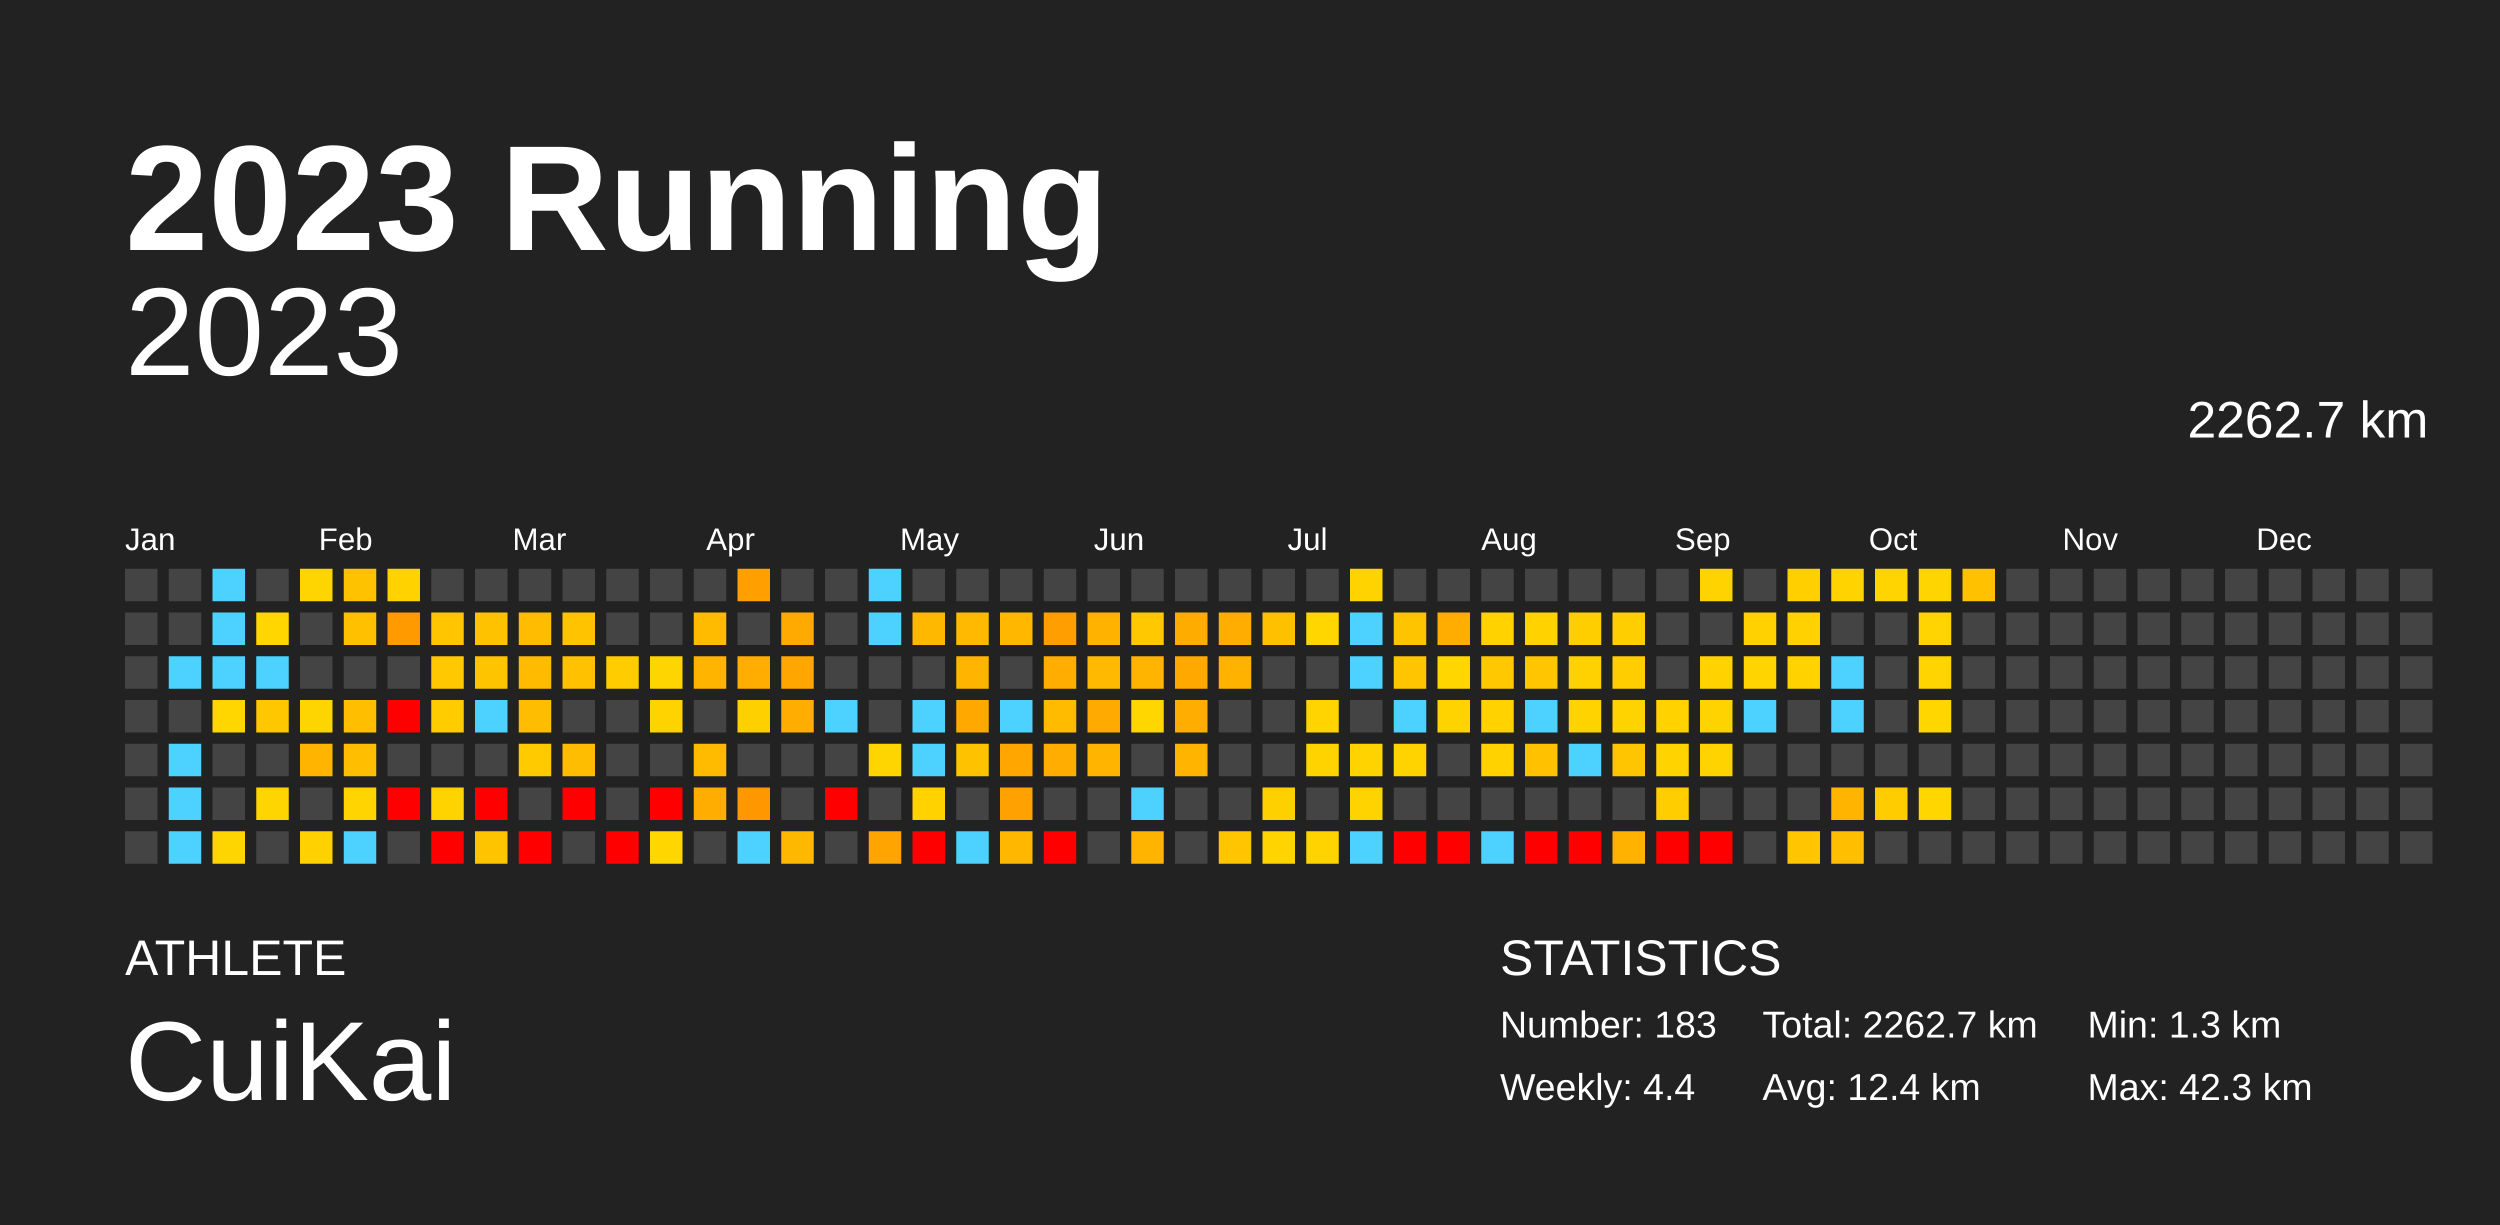
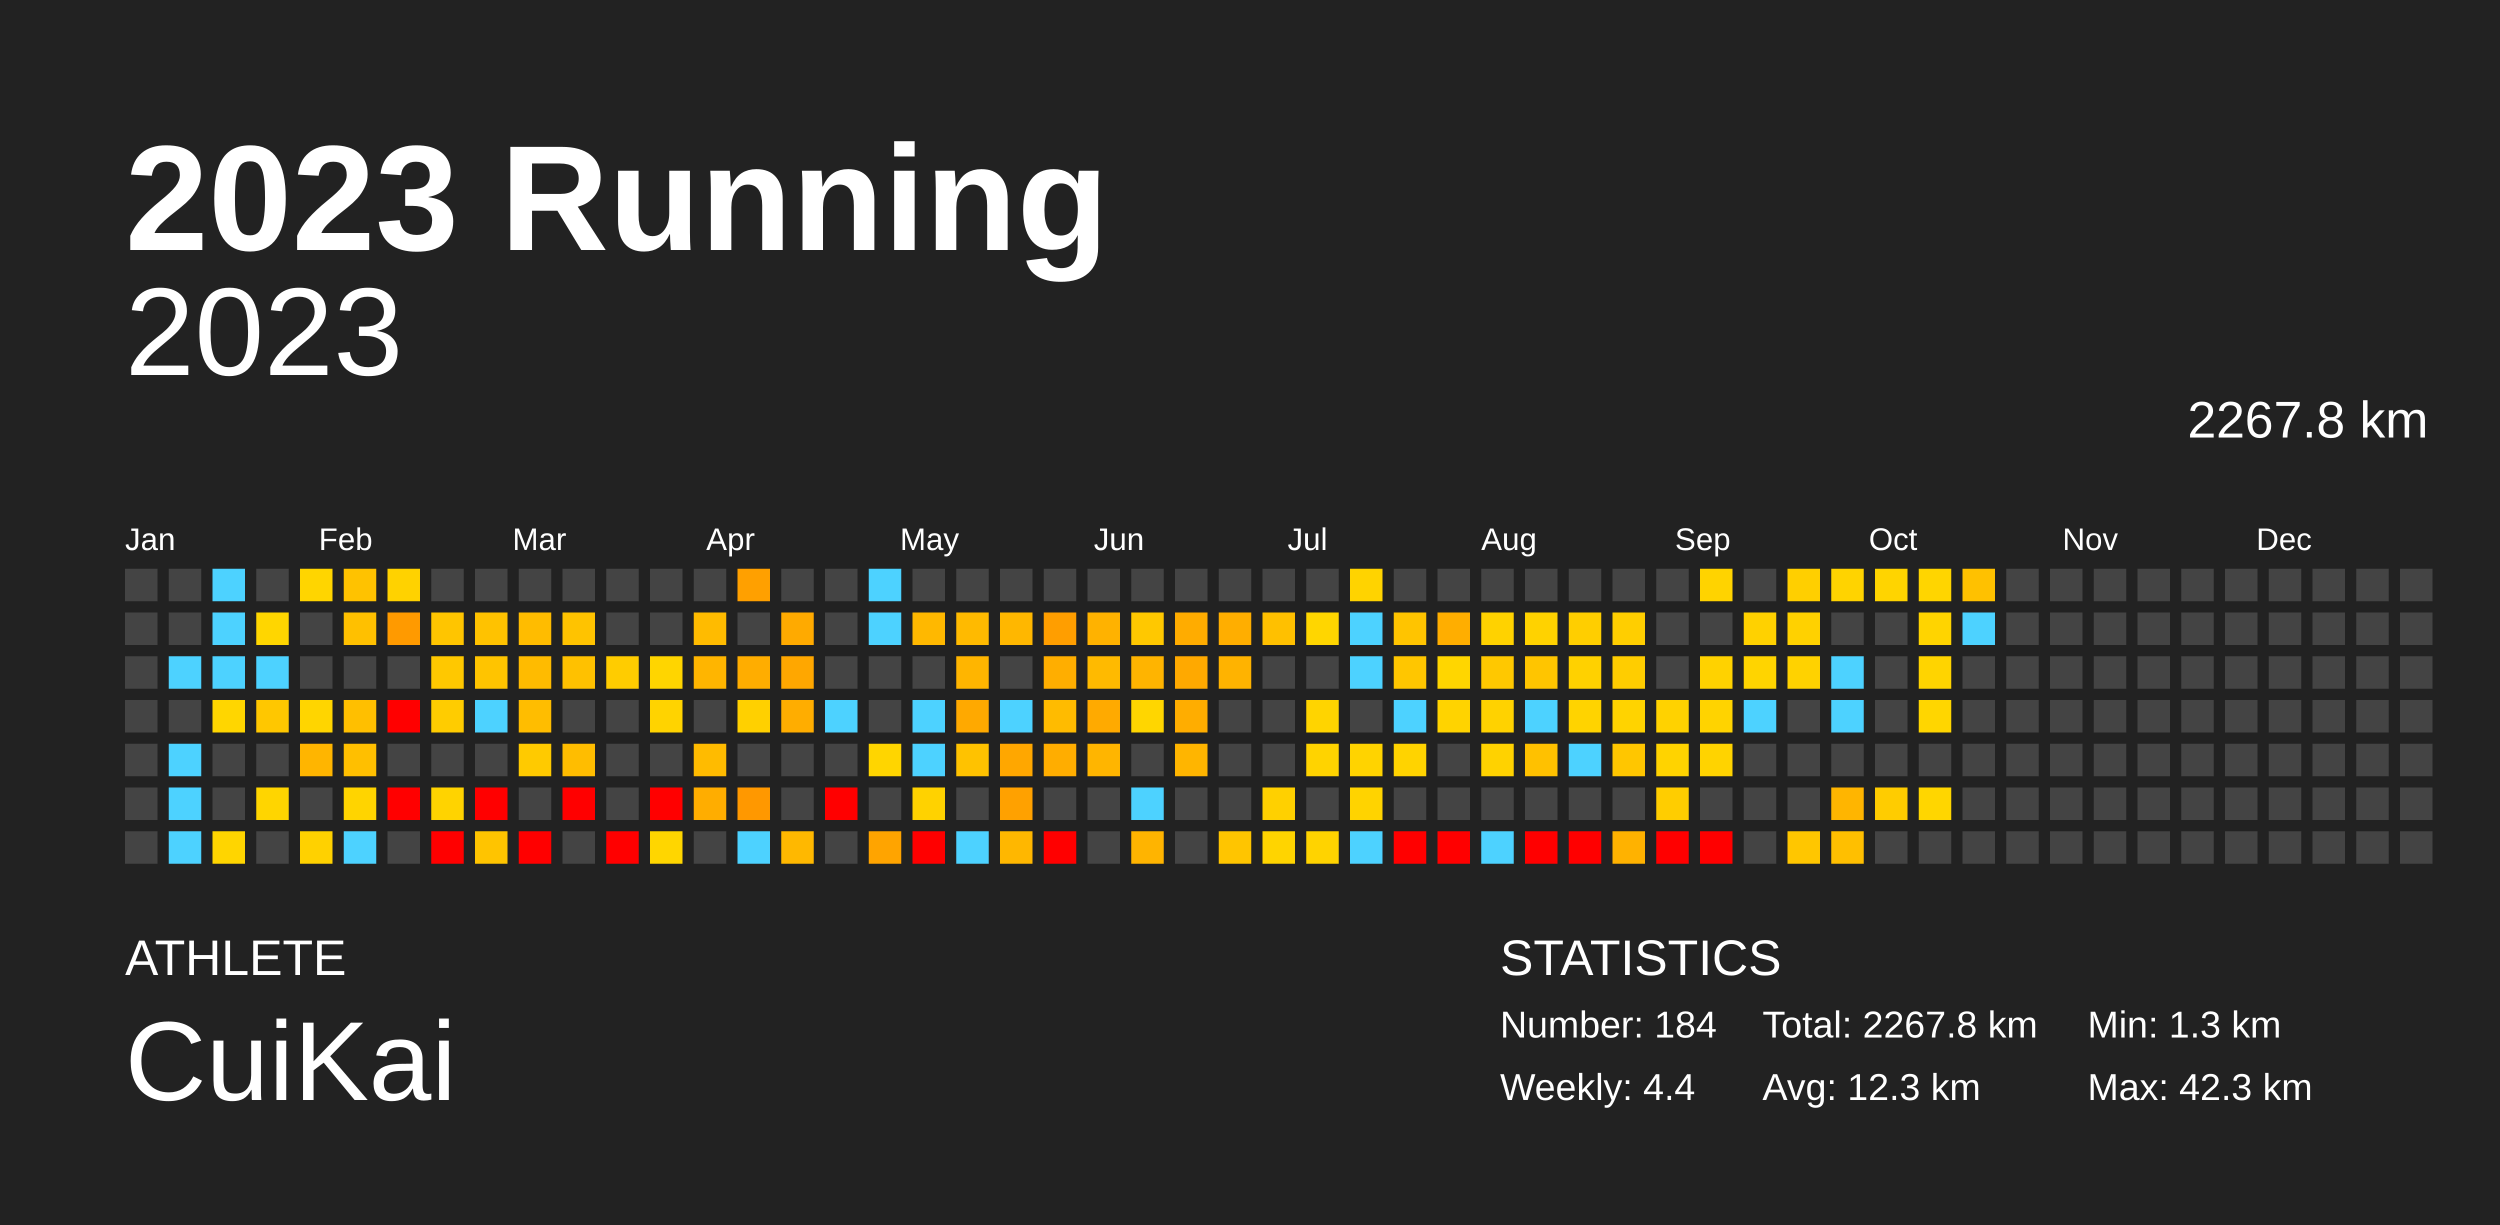
<svg xmlns="http://www.w3.org/2000/svg" baseProfile="full" height="98mm" version="1.1" viewBox="0,0,200,98" width="200mm">
  <defs />
  <rect fill="#222222" height="98" width="200" x="0" y="0" />
  <text fill="#FFFFFF" style="font-size:12px; font-family:Arial; font-weight:bold;" x="10" y="20">2023 Running</text>
  <text fill="#FFFFFF" style="font-size:4px; font-family:Arial" x="10" y="78">ATHLETE</text>
  <text fill="#FFFFFF" style="font-size:9px; font-family:Arial" x="10" y="88">CuiKai</text>
  <text fill="#FFFFFF" style="font-size:4px; font-family:Arial" x="120" y="78">STATISTICS</text>
-   <text fill="#FFFFFF" style="font-size:3px; font-family:Arial" x="120" y="83">Number: 183</text>
+   <text fill="#FFFFFF" style="font-size:3px; font-family:Arial" x="120" y="83">Number: 184</text>
  <text fill="#FFFFFF" style="font-size:3px; font-family:Arial" x="120" y="88">Weekly: 4.4</text>
-   <text fill="#FFFFFF" style="font-size:3px; font-family:Arial" x="141" y="83">Total: 2262.7 km</text>
-   <text fill="#FFFFFF" style="font-size:3px; font-family:Arial" x="141" y="88">Avg: 12.4 km</text>
+   <text fill="#FFFFFF" style="font-size:3px; font-family:Arial" x="141" y="83">Total: 2267.8 km</text>
+   <text fill="#FFFFFF" style="font-size:3px; font-family:Arial" x="141" y="88">Avg: 12.3 km</text>
  <text fill="#FFFFFF" style="font-size:3px; font-family:Arial" x="167" y="83">Min: 1.3 km</text>
  <text fill="#FFFFFF" style="font-size:3px; font-family:Arial" x="167" y="88">Max: 42.3 km</text>
  <text alignment-baseline="hanging" fill="#FFFFFF" style="font-size:10.0px; font-family:Arial;" x="10" y="30">2023</text>
-   <text alignment-baseline="hanging" fill="#FFFFFF" style="font-size:4.125px; font-family:Arial;" x="175" y="35">2262.7 km</text>
+   <text alignment-baseline="hanging" fill="#FFFFFF" style="font-size:4.125px; font-family:Arial;" x="175" y="35">2267.8 km</text>
  <text fill="#FFFFFF" style="font-size:2.5px; font-family:Arial" x="10.0" y="44">Jan</text>
  <text fill="#FFFFFF" style="font-size:2.5px; font-family:Arial" x="25.5" y="44">Feb</text>
  <text fill="#FFFFFF" style="font-size:2.5px; font-family:Arial" x="41.0" y="44">Mar</text>
  <text fill="#FFFFFF" style="font-size:2.5px; font-family:Arial" x="56.5" y="44">Apr</text>
  <text fill="#FFFFFF" style="font-size:2.5px; font-family:Arial" x="72.0" y="44">May</text>
  <text fill="#FFFFFF" style="font-size:2.5px; font-family:Arial" x="87.5" y="44">Jun</text>
  <text fill="#FFFFFF" style="font-size:2.5px; font-family:Arial" x="103.0" y="44">Jul</text>
  <text fill="#FFFFFF" style="font-size:2.5px; font-family:Arial" x="118.5" y="44">Aug</text>
  <text fill="#FFFFFF" style="font-size:2.5px; font-family:Arial" x="134.0" y="44">Sep</text>
  <text fill="#FFFFFF" style="font-size:2.5px; font-family:Arial" x="149.5" y="44">Oct</text>
  <text fill="#FFFFFF" style="font-size:2.5px; font-family:Arial" x="165.0" y="44">Nov</text>
  <text fill="#FFFFFF" style="font-size:2.5px; font-family:Arial" x="180.5" y="44">Dec</text>
  <rect fill="#444444" height="2.6" width="2.6" x="10.0" y="45.5" />
  <rect fill="#444444" height="2.6" width="2.6" x="10.0" y="49.0" />
  <rect fill="#444444" height="2.6" width="2.6" x="10.0" y="52.5" />
  <rect fill="#444444" height="2.6" width="2.6" x="10.0" y="56.0" />
  <rect fill="#444444" height="2.6" width="2.6" x="10.0" y="59.5" />
  <rect fill="#444444" height="2.6" width="2.6" x="10.0" y="63.0" />
  <rect fill="#444444" height="2.6" width="2.6" x="10.0" y="66.5" />
  <rect fill="#444444" height="2.6" width="2.6" x="13.5" y="45.5" />
  <rect fill="#444444" height="2.6" width="2.6" x="13.5" y="49.0" />
  <rect fill="#4dd2ff" height="2.6" width="2.6" x="13.5" y="52.5" />
  <rect fill="#444444" height="2.6" width="2.6" x="13.5" y="56.0" />
  <rect fill="#4dd2ff" height="2.6" width="2.6" x="13.5" y="59.5" />
  <rect fill="#4dd2ff" height="2.6" width="2.6" x="13.5" y="63.0" />
  <rect fill="#4dd2ff" height="2.6" width="2.6" x="13.5" y="66.5" />
  <rect fill="#4dd2ff" height="2.6" width="2.6" x="17.0" y="45.5" />
  <rect fill="#4dd2ff" height="2.6" width="2.6" x="17.0" y="49.0" />
  <rect fill="#4dd2ff" height="2.6" width="2.6" x="17.0" y="52.5" />
  <rect fill="#ffd600" height="2.6" width="2.6" x="17.0" y="56.0" />
  <rect fill="#444444" height="2.6" width="2.6" x="17.0" y="59.5" />
  <rect fill="#444444" height="2.6" width="2.6" x="17.0" y="63.0" />
  <rect fill="#ffd500" height="2.6" width="2.6" x="17.0" y="66.5" />
  <rect fill="#444444" height="2.6" width="2.6" x="20.5" y="45.5" />
  <rect fill="#ffd600" height="2.6" width="2.6" x="20.5" y="49.0" />
  <rect fill="#4dd2ff" height="2.6" width="2.6" x="20.5" y="52.5" />
  <rect fill="#ffc700" height="2.6" width="2.6" x="20.5" y="56.0" />
  <rect fill="#444444" height="2.6" width="2.6" x="20.5" y="59.5" />
  <rect fill="#ffd500" height="2.6" width="2.6" x="20.5" y="63.0" />
  <rect fill="#444444" height="2.6" width="2.6" x="20.5" y="66.5" />
  <rect fill="#ffd500" height="2.6" width="2.6" x="24.0" y="45.5" />
  <rect fill="#444444" height="2.6" width="2.6" x="24.0" y="49.0" />
  <rect fill="#444444" height="2.6" width="2.6" x="24.0" y="52.5" />
  <rect fill="#ffd500" height="2.6" width="2.6" x="24.0" y="56.0" />
  <rect fill="#ffb500" height="2.6" width="2.6" x="24.0" y="59.5" />
  <rect fill="#444444" height="2.6" width="2.6" x="24.0" y="63.0" />
  <rect fill="#ffd100" height="2.6" width="2.6" x="24.0" y="66.5" />
  <rect fill="#ffc200" height="2.6" width="2.6" x="27.5" y="45.5" />
  <rect fill="#ffc000" height="2.6" width="2.6" x="27.5" y="49.0" />
  <rect fill="#444444" height="2.6" width="2.6" x="27.5" y="52.5" />
  <rect fill="#ffbf00" height="2.6" width="2.6" x="27.5" y="56.0" />
  <rect fill="#ffbf00" height="2.6" width="2.6" x="27.5" y="59.5" />
  <rect fill="#ffd400" height="2.6" width="2.6" x="27.5" y="63.0" />
  <rect fill="#4dd2ff" height="2.6" width="2.6" x="27.5" y="66.5" />
  <rect fill="#ffd200" height="2.6" width="2.6" x="31.0" y="45.5" />
  <rect fill="#ff9a00" height="2.6" width="2.6" x="31.0" y="49.0" />
  <rect fill="#444444" height="2.6" width="2.6" x="31.0" y="52.5" />
  <rect fill="red" height="2.6" width="2.6" x="31.0" y="56.0" />
  <rect fill="#444444" height="2.6" width="2.6" x="31.0" y="59.5" />
  <rect fill="red" height="2.6" width="2.6" x="31.0" y="63.0" />
  <rect fill="#444444" height="2.6" width="2.6" x="31.0" y="66.5" />
  <rect fill="#444444" height="2.6" width="2.6" x="34.5" y="45.5" />
  <rect fill="#ffc500" height="2.6" width="2.6" x="34.5" y="49.0" />
  <rect fill="#ffc800" height="2.6" width="2.6" x="34.5" y="52.5" />
  <rect fill="#ffcc00" height="2.6" width="2.6" x="34.5" y="56.0" />
  <rect fill="#444444" height="2.6" width="2.6" x="34.5" y="59.5" />
  <rect fill="#ffd300" height="2.6" width="2.6" x="34.5" y="63.0" />
  <rect fill="red" height="2.6" width="2.6" x="34.5" y="66.5" />
  <rect fill="#444444" height="2.6" width="2.6" x="38.0" y="45.5" />
  <rect fill="#ffc200" height="2.6" width="2.6" x="38.0" y="49.0" />
  <rect fill="#ffc400" height="2.6" width="2.6" x="38.0" y="52.5" />
  <rect fill="#4dd2ff" height="2.6" width="2.6" x="38.0" y="56.0" />
  <rect fill="#444444" height="2.6" width="2.6" x="38.0" y="59.5" />
  <rect fill="red" height="2.6" width="2.6" x="38.0" y="63.0" />
  <rect fill="#ffc400" height="2.6" width="2.6" x="38.0" y="66.5" />
  <rect fill="#444444" height="2.6" width="2.6" x="41.5" y="45.5" />
  <rect fill="#ffbc00" height="2.6" width="2.6" x="41.5" y="49.0" />
  <rect fill="#ffbb00" height="2.6" width="2.6" x="41.5" y="52.5" />
  <rect fill="#ffbd00" height="2.6" width="2.6" x="41.5" y="56.0" />
  <rect fill="#ffca00" height="2.6" width="2.6" x="41.5" y="59.5" />
  <rect fill="#444444" height="2.6" width="2.6" x="41.5" y="63.0" />
  <rect fill="red" height="2.6" width="2.6" x="41.5" y="66.5" />
  <rect fill="#444444" height="2.6" width="2.6" x="45.0" y="45.5" />
  <rect fill="#ffc300" height="2.6" width="2.6" x="45.0" y="49.0" />
  <rect fill="#ffc100" height="2.6" width="2.6" x="45.0" y="52.5" />
  <rect fill="#444444" height="2.6" width="2.6" x="45.0" y="56.0" />
  <rect fill="#ffbd00" height="2.6" width="2.6" x="45.0" y="59.5" />
  <rect fill="red" height="2.6" width="2.6" x="45.0" y="63.0" />
  <rect fill="#444444" height="2.6" width="2.6" x="45.0" y="66.5" />
  <rect fill="#444444" height="2.6" width="2.6" x="48.5" y="45.5" />
  <rect fill="#444444" height="2.6" width="2.6" x="48.5" y="49.0" />
  <rect fill="#ffcc00" height="2.6" width="2.6" x="48.5" y="52.5" />
  <rect fill="#444444" height="2.6" width="2.6" x="48.5" y="56.0" />
  <rect fill="#444444" height="2.6" width="2.6" x="48.5" y="59.5" />
  <rect fill="#444444" height="2.6" width="2.6" x="48.5" y="63.0" />
  <rect fill="red" height="2.6" width="2.6" x="48.5" y="66.5" />
  <rect fill="#444444" height="2.6" width="2.6" x="52.0" y="45.5" />
  <rect fill="#444444" height="2.6" width="2.6" x="52.0" y="49.0" />
  <rect fill="#ffd500" height="2.6" width="2.6" x="52.0" y="52.5" />
  <rect fill="#ffd300" height="2.6" width="2.6" x="52.0" y="56.0" />
  <rect fill="#444444" height="2.6" width="2.6" x="52.0" y="59.5" />
  <rect fill="red" height="2.6" width="2.6" x="52.0" y="63.0" />
  <rect fill="#ffd600" height="2.6" width="2.6" x="52.0" y="66.5" />
  <rect fill="#444444" height="2.6" width="2.6" x="55.5" y="45.5" />
  <rect fill="#ffbb00" height="2.6" width="2.6" x="55.5" y="49.0" />
  <rect fill="#ffb500" height="2.6" width="2.6" x="55.5" y="52.5" />
  <rect fill="#444444" height="2.6" width="2.6" x="55.5" y="56.0" />
  <rect fill="#ffbb00" height="2.6" width="2.6" x="55.5" y="59.5" />
  <rect fill="#ffad00" height="2.6" width="2.6" x="55.5" y="63.0" />
  <rect fill="#444444" height="2.6" width="2.6" x="55.5" y="66.5" />
  <rect fill="#ffa000" height="2.6" width="2.6" x="59.0" y="45.5" />
  <rect fill="#444444" height="2.6" width="2.6" x="59.0" y="49.0" />
  <rect fill="#ffad00" height="2.6" width="2.6" x="59.0" y="52.5" />
  <rect fill="#ffd000" height="2.6" width="2.6" x="59.0" y="56.0" />
  <rect fill="#444444" height="2.6" width="2.6" x="59.0" y="59.5" />
  <rect fill="#ff9800" height="2.6" width="2.6" x="59.0" y="63.0" />
  <rect fill="#4dd2ff" height="2.6" width="2.6" x="59.0" y="66.5" />
  <rect fill="#444444" height="2.6" width="2.6" x="62.5" y="45.5" />
  <rect fill="#ffaa00" height="2.6" width="2.6" x="62.5" y="49.0" />
  <rect fill="#ffa700" height="2.6" width="2.6" x="62.5" y="52.5" />
  <rect fill="#ffad00" height="2.6" width="2.6" x="62.5" y="56.0" />
  <rect fill="#444444" height="2.6" width="2.6" x="62.5" y="59.5" />
  <rect fill="#444444" height="2.6" width="2.6" x="62.5" y="63.0" />
  <rect fill="#ffb800" height="2.6" width="2.6" x="62.5" y="66.5" />
  <rect fill="#444444" height="2.6" width="2.6" x="66.0" y="45.5" />
  <rect fill="#444444" height="2.6" width="2.6" x="66.0" y="49.0" />
  <rect fill="#444444" height="2.6" width="2.6" x="66.0" y="52.5" />
  <rect fill="#4dd2ff" height="2.6" width="2.6" x="66.0" y="56.0" />
  <rect fill="#444444" height="2.6" width="2.6" x="66.0" y="59.5" />
  <rect fill="red" height="2.6" width="2.6" x="66.0" y="63.0" />
  <rect fill="#444444" height="2.6" width="2.6" x="66.0" y="66.5" />
  <rect fill="#4dd2ff" height="2.6" width="2.6" x="69.5" y="45.5" />
  <rect fill="#4dd2ff" height="2.6" width="2.6" x="69.5" y="49.0" />
  <rect fill="#444444" height="2.6" width="2.6" x="69.5" y="52.5" />
  <rect fill="#444444" height="2.6" width="2.6" x="69.5" y="56.0" />
  <rect fill="#ffd500" height="2.6" width="2.6" x="69.5" y="59.5" />
  <rect fill="#444444" height="2.6" width="2.6" x="69.5" y="63.0" />
  <rect fill="#ffa400" height="2.6" width="2.6" x="69.5" y="66.5" />
  <rect fill="#444444" height="2.6" width="2.6" x="73.0" y="45.5" />
  <rect fill="#ffb800" height="2.6" width="2.6" x="73.0" y="49.0" />
  <rect fill="#444444" height="2.6" width="2.6" x="73.0" y="52.5" />
  <rect fill="#4dd2ff" height="2.6" width="2.6" x="73.0" y="56.0" />
  <rect fill="#4dd2ff" height="2.6" width="2.6" x="73.0" y="59.5" />
  <rect fill="#ffd200" height="2.6" width="2.6" x="73.0" y="63.0" />
  <rect fill="red" height="2.6" width="2.6" x="73.0" y="66.5" />
  <rect fill="#444444" height="2.6" width="2.6" x="76.5" y="45.5" />
  <rect fill="#ffba00" height="2.6" width="2.6" x="76.5" y="49.0" />
  <rect fill="#ffb500" height="2.6" width="2.6" x="76.5" y="52.5" />
  <rect fill="#ffa900" height="2.6" width="2.6" x="76.5" y="56.0" />
  <rect fill="#ffc200" height="2.6" width="2.6" x="76.5" y="59.5" />
  <rect fill="#444444" height="2.6" width="2.6" x="76.5" y="63.0" />
  <rect fill="#4dd2ff" height="2.6" width="2.6" x="76.5" y="66.5" />
  <rect fill="#444444" height="2.6" width="2.6" x="80.0" y="45.5" />
  <rect fill="#ffb700" height="2.6" width="2.6" x="80.0" y="49.0" />
  <rect fill="#444444" height="2.6" width="2.6" x="80.0" y="52.5" />
  <rect fill="#4dd2ff" height="2.6" width="2.6" x="80.0" y="56.0" />
  <rect fill="#ffa700" height="2.6" width="2.6" x="80.0" y="59.5" />
  <rect fill="#ffa100" height="2.6" width="2.6" x="80.0" y="63.0" />
  <rect fill="#ffb700" height="2.6" width="2.6" x="80.0" y="66.5" />
  <rect fill="#444444" height="2.6" width="2.6" x="83.5" y="45.5" />
  <rect fill="#ff9e00" height="2.6" width="2.6" x="83.5" y="49.0" />
  <rect fill="#ffae00" height="2.6" width="2.6" x="83.5" y="52.5" />
  <rect fill="#ffbb00" height="2.6" width="2.6" x="83.5" y="56.0" />
  <rect fill="#ffad00" height="2.6" width="2.6" x="83.5" y="59.5" />
  <rect fill="#444444" height="2.6" width="2.6" x="83.5" y="63.0" />
  <rect fill="red" height="2.6" width="2.6" x="83.5" y="66.5" />
  <rect fill="#444444" height="2.6" width="2.6" x="87.0" y="45.5" />
  <rect fill="#ffb200" height="2.6" width="2.6" x="87.0" y="49.0" />
  <rect fill="#ffba00" height="2.6" width="2.6" x="87.0" y="52.5" />
  <rect fill="#ffaa00" height="2.6" width="2.6" x="87.0" y="56.0" />
  <rect fill="#ffb500" height="2.6" width="2.6" x="87.0" y="59.5" />
  <rect fill="#444444" height="2.6" width="2.6" x="87.0" y="63.0" />
  <rect fill="#444444" height="2.6" width="2.6" x="87.0" y="66.5" />
  <rect fill="#444444" height="2.6" width="2.6" x="90.5" y="45.5" />
  <rect fill="#ffc800" height="2.6" width="2.6" x="90.5" y="49.0" />
  <rect fill="#ffb400" height="2.6" width="2.6" x="90.5" y="52.5" />
  <rect fill="#ffd600" height="2.6" width="2.6" x="90.5" y="56.0" />
  <rect fill="#444444" height="2.6" width="2.6" x="90.5" y="59.5" />
  <rect fill="#4dd2ff" height="2.6" width="2.6" x="90.5" y="63.0" />
  <rect fill="#ffb400" height="2.6" width="2.6" x="90.5" y="66.5" />
  <rect fill="#444444" height="2.6" width="2.6" x="94.0" y="45.5" />
  <rect fill="#ffac00" height="2.6" width="2.6" x="94.0" y="49.0" />
  <rect fill="#ffa900" height="2.6" width="2.6" x="94.0" y="52.5" />
  <rect fill="#ffad00" height="2.6" width="2.6" x="94.0" y="56.0" />
  <rect fill="#ffb500" height="2.6" width="2.6" x="94.0" y="59.5" />
  <rect fill="#444444" height="2.6" width="2.6" x="94.0" y="63.0" />
  <rect fill="#444444" height="2.6" width="2.6" x="94.0" y="66.5" />
  <rect fill="#444444" height="2.6" width="2.6" x="97.5" y="45.5" />
  <rect fill="#ffae00" height="2.6" width="2.6" x="97.5" y="49.0" />
  <rect fill="#ffb300" height="2.6" width="2.6" x="97.5" y="52.5" />
  <rect fill="#444444" height="2.6" width="2.6" x="97.5" y="56.0" />
  <rect fill="#444444" height="2.6" width="2.6" x="97.5" y="59.5" />
  <rect fill="#444444" height="2.6" width="2.6" x="97.5" y="63.0" />
  <rect fill="#ffc500" height="2.6" width="2.6" x="97.5" y="66.5" />
  <rect fill="#444444" height="2.6" width="2.6" x="101.0" y="45.5" />
  <rect fill="#ffc000" height="2.6" width="2.6" x="101.0" y="49.0" />
  <rect fill="#444444" height="2.6" width="2.6" x="101.0" y="52.5" />
  <rect fill="#444444" height="2.6" width="2.6" x="101.0" y="56.0" />
  <rect fill="#444444" height="2.6" width="2.6" x="101.0" y="59.5" />
  <rect fill="#ffd000" height="2.6" width="2.6" x="101.0" y="63.0" />
  <rect fill="#ffd400" height="2.6" width="2.6" x="101.0" y="66.5" />
  <rect fill="#444444" height="2.6" width="2.6" x="104.5" y="45.5" />
  <rect fill="#ffd600" height="2.6" width="2.6" x="104.5" y="49.0" />
  <rect fill="#444444" height="2.6" width="2.6" x="104.5" y="52.5" />
  <rect fill="#ffd400" height="2.6" width="2.6" x="104.5" y="56.0" />
  <rect fill="#ffd300" height="2.6" width="2.6" x="104.5" y="59.5" />
  <rect fill="#444444" height="2.6" width="2.6" x="104.5" y="63.0" />
  <rect fill="#ffd300" height="2.6" width="2.6" x="104.5" y="66.5" />
  <rect fill="#ffd300" height="2.6" width="2.6" x="108.0" y="45.5" />
  <rect fill="#4dd2ff" height="2.6" width="2.6" x="108.0" y="49.0" />
  <rect fill="#4dd2ff" height="2.6" width="2.6" x="108.0" y="52.5" />
  <rect fill="#444444" height="2.6" width="2.6" x="108.0" y="56.0" />
  <rect fill="#ffd300" height="2.6" width="2.6" x="108.0" y="59.5" />
  <rect fill="#ffd300" height="2.6" width="2.6" x="108.0" y="63.0" />
  <rect fill="#4dd2ff" height="2.6" width="2.6" x="108.0" y="66.5" />
  <rect fill="#444444" height="2.6" width="2.6" x="111.5" y="45.5" />
  <rect fill="#ffc400" height="2.6" width="2.6" x="111.5" y="49.0" />
  <rect fill="#ffc600" height="2.6" width="2.6" x="111.5" y="52.5" />
  <rect fill="#4dd2ff" height="2.6" width="2.6" x="111.5" y="56.0" />
  <rect fill="#ffd300" height="2.6" width="2.6" x="111.5" y="59.5" />
  <rect fill="#444444" height="2.6" width="2.6" x="111.5" y="63.0" />
  <rect fill="red" height="2.6" width="2.6" x="111.5" y="66.5" />
  <rect fill="#444444" height="2.6" width="2.6" x="115.0" y="45.5" />
  <rect fill="#ffae00" height="2.6" width="2.6" x="115.0" y="49.0" />
  <rect fill="#ffd600" height="2.6" width="2.6" x="115.0" y="52.5" />
  <rect fill="#ffd300" height="2.6" width="2.6" x="115.0" y="56.0" />
  <rect fill="#444444" height="2.6" width="2.6" x="115.0" y="59.5" />
  <rect fill="#444444" height="2.6" width="2.6" x="115.0" y="63.0" />
  <rect fill="red" height="2.6" width="2.6" x="115.0" y="66.5" />
  <rect fill="#444444" height="2.6" width="2.6" x="118.5" y="45.5" />
  <rect fill="#ffd200" height="2.6" width="2.6" x="118.5" y="49.0" />
  <rect fill="#ffc800" height="2.6" width="2.6" x="118.5" y="52.5" />
  <rect fill="#ffd200" height="2.6" width="2.6" x="118.5" y="56.0" />
  <rect fill="#ffd200" height="2.6" width="2.6" x="118.5" y="59.5" />
  <rect fill="#444444" height="2.6" width="2.6" x="118.5" y="63.0" />
  <rect fill="#4dd2ff" height="2.6" width="2.6" x="118.5" y="66.5" />
  <rect fill="#444444" height="2.6" width="2.6" x="122.0" y="45.5" />
  <rect fill="#ffd200" height="2.6" width="2.6" x="122.0" y="49.0" />
  <rect fill="#ffc500" height="2.6" width="2.6" x="122.0" y="52.5" />
  <rect fill="#4dd2ff" height="2.6" width="2.6" x="122.0" y="56.0" />
  <rect fill="#ffc100" height="2.6" width="2.6" x="122.0" y="59.5" />
  <rect fill="#444444" height="2.6" width="2.6" x="122.0" y="63.0" />
  <rect fill="red" height="2.6" width="2.6" x="122.0" y="66.5" />
  <rect fill="#444444" height="2.6" width="2.6" x="125.5" y="45.5" />
  <rect fill="#ffce00" height="2.6" width="2.6" x="125.5" y="49.0" />
  <rect fill="#ffd100" height="2.6" width="2.6" x="125.5" y="52.5" />
  <rect fill="#ffd300" height="2.6" width="2.6" x="125.5" y="56.0" />
  <rect fill="#4dd2ff" height="2.6" width="2.6" x="125.5" y="59.5" />
  <rect fill="#444444" height="2.6" width="2.6" x="125.5" y="63.0" />
  <rect fill="red" height="2.6" width="2.6" x="125.5" y="66.5" />
  <rect fill="#444444" height="2.6" width="2.6" x="129.0" y="45.5" />
  <rect fill="#ffce00" height="2.6" width="2.6" x="129.0" y="49.0" />
  <rect fill="#ffcd00" height="2.6" width="2.6" x="129.0" y="52.5" />
  <rect fill="#ffd300" height="2.6" width="2.6" x="129.0" y="56.0" />
  <rect fill="#ffc600" height="2.6" width="2.6" x="129.0" y="59.5" />
  <rect fill="#444444" height="2.6" width="2.6" x="129.0" y="63.0" />
  <rect fill="#ffb200" height="2.6" width="2.6" x="129.0" y="66.5" />
  <rect fill="#444444" height="2.6" width="2.6" x="132.5" y="45.5" />
  <rect fill="#444444" height="2.6" width="2.6" x="132.5" y="49.0" />
  <rect fill="#444444" height="2.6" width="2.6" x="132.5" y="52.5" />
  <rect fill="#ffd200" height="2.6" width="2.6" x="132.5" y="56.0" />
  <rect fill="#ffd300" height="2.6" width="2.6" x="132.5" y="59.5" />
  <rect fill="#ffcd00" height="2.6" width="2.6" x="132.5" y="63.0" />
  <rect fill="red" height="2.6" width="2.6" x="132.5" y="66.5" />
  <rect fill="#ffd300" height="2.6" width="2.6" x="136.0" y="45.5" />
  <rect fill="#444444" height="2.6" width="2.6" x="136.0" y="49.0" />
  <rect fill="#ffd200" height="2.6" width="2.6" x="136.0" y="52.5" />
  <rect fill="#ffd300" height="2.6" width="2.6" x="136.0" y="56.0" />
  <rect fill="#ffd300" height="2.6" width="2.6" x="136.0" y="59.5" />
  <rect fill="#444444" height="2.6" width="2.6" x="136.0" y="63.0" />
  <rect fill="red" height="2.6" width="2.6" x="136.0" y="66.5" />
  <rect fill="#444444" height="2.6" width="2.6" x="139.5" y="45.5" />
  <rect fill="#ffd100" height="2.6" width="2.6" x="139.5" y="49.0" />
  <rect fill="#ffd400" height="2.6" width="2.6" x="139.5" y="52.5" />
  <rect fill="#4dd2ff" height="2.6" width="2.6" x="139.5" y="56.0" />
  <rect fill="#444444" height="2.6" width="2.6" x="139.5" y="59.5" />
  <rect fill="#444444" height="2.6" width="2.6" x="139.5" y="63.0" />
  <rect fill="#444444" height="2.6" width="2.6" x="139.5" y="66.5" />
  <rect fill="#ffcf00" height="2.6" width="2.6" x="143.0" y="45.5" />
  <rect fill="#ffd100" height="2.6" width="2.6" x="143.0" y="49.0" />
  <rect fill="#ffd200" height="2.6" width="2.6" x="143.0" y="52.5" />
  <rect fill="#444444" height="2.6" width="2.6" x="143.0" y="56.0" />
  <rect fill="#444444" height="2.6" width="2.6" x="143.0" y="59.5" />
  <rect fill="#444444" height="2.6" width="2.6" x="143.0" y="63.0" />
  <rect fill="#ffc600" height="2.6" width="2.6" x="143.0" y="66.5" />
  <rect fill="#ffd300" height="2.6" width="2.6" x="146.5" y="45.5" />
  <rect fill="#444444" height="2.6" width="2.6" x="146.5" y="49.0" />
  <rect fill="#4dd2ff" height="2.6" width="2.6" x="146.5" y="52.5" />
  <rect fill="#4dd2ff" height="2.6" width="2.6" x="146.5" y="56.0" />
  <rect fill="#444444" height="2.6" width="2.6" x="146.5" y="59.5" />
  <rect fill="#ffb500" height="2.6" width="2.6" x="146.5" y="63.0" />
  <rect fill="#ffbf00" height="2.6" width="2.6" x="146.5" y="66.5" />
  <rect fill="#ffd400" height="2.6" width="2.6" x="150.0" y="45.5" />
  <rect fill="#444444" height="2.6" width="2.6" x="150.0" y="49.0" />
  <rect fill="#444444" height="2.6" width="2.6" x="150.0" y="52.5" />
  <rect fill="#444444" height="2.6" width="2.6" x="150.0" y="56.0" />
  <rect fill="#444444" height="2.6" width="2.6" x="150.0" y="59.5" />
  <rect fill="#ffcc00" height="2.6" width="2.6" x="150.0" y="63.0" />
  <rect fill="#444444" height="2.6" width="2.6" x="150.0" y="66.5" />
  <rect fill="#ffd500" height="2.6" width="2.6" x="153.5" y="45.5" />
  <rect fill="#ffd400" height="2.6" width="2.6" x="153.5" y="49.0" />
  <rect fill="#ffd400" height="2.6" width="2.6" x="153.5" y="52.5" />
  <rect fill="#ffd600" height="2.6" width="2.6" x="153.5" y="56.0" />
  <rect fill="#444444" height="2.6" width="2.6" x="153.5" y="59.5" />
  <rect fill="#ffd600" height="2.6" width="2.6" x="153.5" y="63.0" />
  <rect fill="#444444" height="2.6" width="2.6" x="153.5" y="66.5" />
  <rect fill="#ffc100" height="2.6" width="2.6" x="157.0" y="45.5" />
-   <rect fill="#444444" height="2.6" width="2.6" x="157.0" y="49.0" />
+   <rect fill="#4dd2ff" height="2.6" width="2.6" x="157.0" y="49.0" />
  <rect fill="#444444" height="2.6" width="2.6" x="157.0" y="52.5" />
  <rect fill="#444444" height="2.6" width="2.6" x="157.0" y="56.0" />
  <rect fill="#444444" height="2.6" width="2.6" x="157.0" y="59.5" />
  <rect fill="#444444" height="2.6" width="2.6" x="157.0" y="63.0" />
  <rect fill="#444444" height="2.6" width="2.6" x="157.0" y="66.5" />
  <rect fill="#444444" height="2.6" width="2.6" x="160.5" y="45.5" />
  <rect fill="#444444" height="2.6" width="2.6" x="160.5" y="49.0" />
  <rect fill="#444444" height="2.6" width="2.6" x="160.5" y="52.5" />
  <rect fill="#444444" height="2.6" width="2.6" x="160.5" y="56.0" />
  <rect fill="#444444" height="2.6" width="2.6" x="160.5" y="59.5" />
  <rect fill="#444444" height="2.6" width="2.6" x="160.5" y="63.0" />
  <rect fill="#444444" height="2.6" width="2.6" x="160.5" y="66.5" />
  <rect fill="#444444" height="2.6" width="2.6" x="164.0" y="45.5" />
  <rect fill="#444444" height="2.6" width="2.6" x="164.0" y="49.0" />
  <rect fill="#444444" height="2.6" width="2.6" x="164.0" y="52.5" />
  <rect fill="#444444" height="2.6" width="2.6" x="164.0" y="56.0" />
  <rect fill="#444444" height="2.6" width="2.6" x="164.0" y="59.5" />
  <rect fill="#444444" height="2.6" width="2.6" x="164.0" y="63.0" />
  <rect fill="#444444" height="2.6" width="2.6" x="164.0" y="66.5" />
  <rect fill="#444444" height="2.6" width="2.6" x="167.5" y="45.5" />
  <rect fill="#444444" height="2.6" width="2.6" x="167.5" y="49.0" />
  <rect fill="#444444" height="2.6" width="2.6" x="167.5" y="52.5" />
  <rect fill="#444444" height="2.6" width="2.6" x="167.5" y="56.0" />
  <rect fill="#444444" height="2.6" width="2.6" x="167.5" y="59.5" />
  <rect fill="#444444" height="2.6" width="2.6" x="167.5" y="63.0" />
  <rect fill="#444444" height="2.6" width="2.6" x="167.5" y="66.5" />
  <rect fill="#444444" height="2.6" width="2.6" x="171.0" y="45.5" />
  <rect fill="#444444" height="2.6" width="2.6" x="171.0" y="49.0" />
  <rect fill="#444444" height="2.6" width="2.6" x="171.0" y="52.5" />
  <rect fill="#444444" height="2.6" width="2.6" x="171.0" y="56.0" />
  <rect fill="#444444" height="2.6" width="2.6" x="171.0" y="59.5" />
  <rect fill="#444444" height="2.6" width="2.6" x="171.0" y="63.0" />
  <rect fill="#444444" height="2.6" width="2.6" x="171.0" y="66.5" />
  <rect fill="#444444" height="2.6" width="2.6" x="174.5" y="45.5" />
  <rect fill="#444444" height="2.6" width="2.6" x="174.5" y="49.0" />
  <rect fill="#444444" height="2.6" width="2.6" x="174.5" y="52.5" />
  <rect fill="#444444" height="2.6" width="2.6" x="174.5" y="56.0" />
  <rect fill="#444444" height="2.6" width="2.6" x="174.5" y="59.5" />
  <rect fill="#444444" height="2.6" width="2.6" x="174.5" y="63.0" />
  <rect fill="#444444" height="2.6" width="2.6" x="174.5" y="66.5" />
  <rect fill="#444444" height="2.6" width="2.6" x="178.0" y="45.5" />
  <rect fill="#444444" height="2.6" width="2.6" x="178.0" y="49.0" />
  <rect fill="#444444" height="2.6" width="2.6" x="178.0" y="52.5" />
  <rect fill="#444444" height="2.6" width="2.6" x="178.0" y="56.0" />
  <rect fill="#444444" height="2.6" width="2.6" x="178.0" y="59.5" />
  <rect fill="#444444" height="2.6" width="2.6" x="178.0" y="63.0" />
  <rect fill="#444444" height="2.6" width="2.6" x="178.0" y="66.5" />
  <rect fill="#444444" height="2.6" width="2.6" x="181.5" y="45.5" />
  <rect fill="#444444" height="2.6" width="2.6" x="181.5" y="49.0" />
  <rect fill="#444444" height="2.6" width="2.6" x="181.5" y="52.5" />
  <rect fill="#444444" height="2.6" width="2.6" x="181.5" y="56.0" />
  <rect fill="#444444" height="2.6" width="2.6" x="181.5" y="59.5" />
  <rect fill="#444444" height="2.6" width="2.6" x="181.5" y="63.0" />
  <rect fill="#444444" height="2.6" width="2.6" x="181.5" y="66.5" />
  <rect fill="#444444" height="2.6" width="2.6" x="185.0" y="45.5" />
  <rect fill="#444444" height="2.6" width="2.6" x="185.0" y="49.0" />
  <rect fill="#444444" height="2.6" width="2.6" x="185.0" y="52.5" />
  <rect fill="#444444" height="2.6" width="2.6" x="185.0" y="56.0" />
  <rect fill="#444444" height="2.6" width="2.6" x="185.0" y="59.5" />
  <rect fill="#444444" height="2.6" width="2.6" x="185.0" y="63.0" />
  <rect fill="#444444" height="2.6" width="2.6" x="185.0" y="66.5" />
  <rect fill="#444444" height="2.6" width="2.6" x="188.5" y="45.5" />
  <rect fill="#444444" height="2.6" width="2.6" x="188.5" y="49.0" />
  <rect fill="#444444" height="2.6" width="2.6" x="188.5" y="52.5" />
  <rect fill="#444444" height="2.6" width="2.6" x="188.5" y="56.0" />
  <rect fill="#444444" height="2.6" width="2.6" x="188.5" y="59.5" />
  <rect fill="#444444" height="2.6" width="2.6" x="188.5" y="63.0" />
  <rect fill="#444444" height="2.6" width="2.6" x="188.5" y="66.5" />
  <rect fill="#444444" height="2.6" width="2.6" x="192.0" y="45.5" />
  <rect fill="#444444" height="2.6" width="2.6" x="192.0" y="49.0" />
  <rect fill="#444444" height="2.6" width="2.6" x="192.0" y="52.5" />
  <rect fill="#444444" height="2.6" width="2.6" x="192.0" y="56.0" />
  <rect fill="#444444" height="2.6" width="2.6" x="192.0" y="59.5" />
  <rect fill="#444444" height="2.6" width="2.6" x="192.0" y="63.0" />
  <rect fill="#444444" height="2.6" width="2.6" x="192.0" y="66.5" />
</svg>
